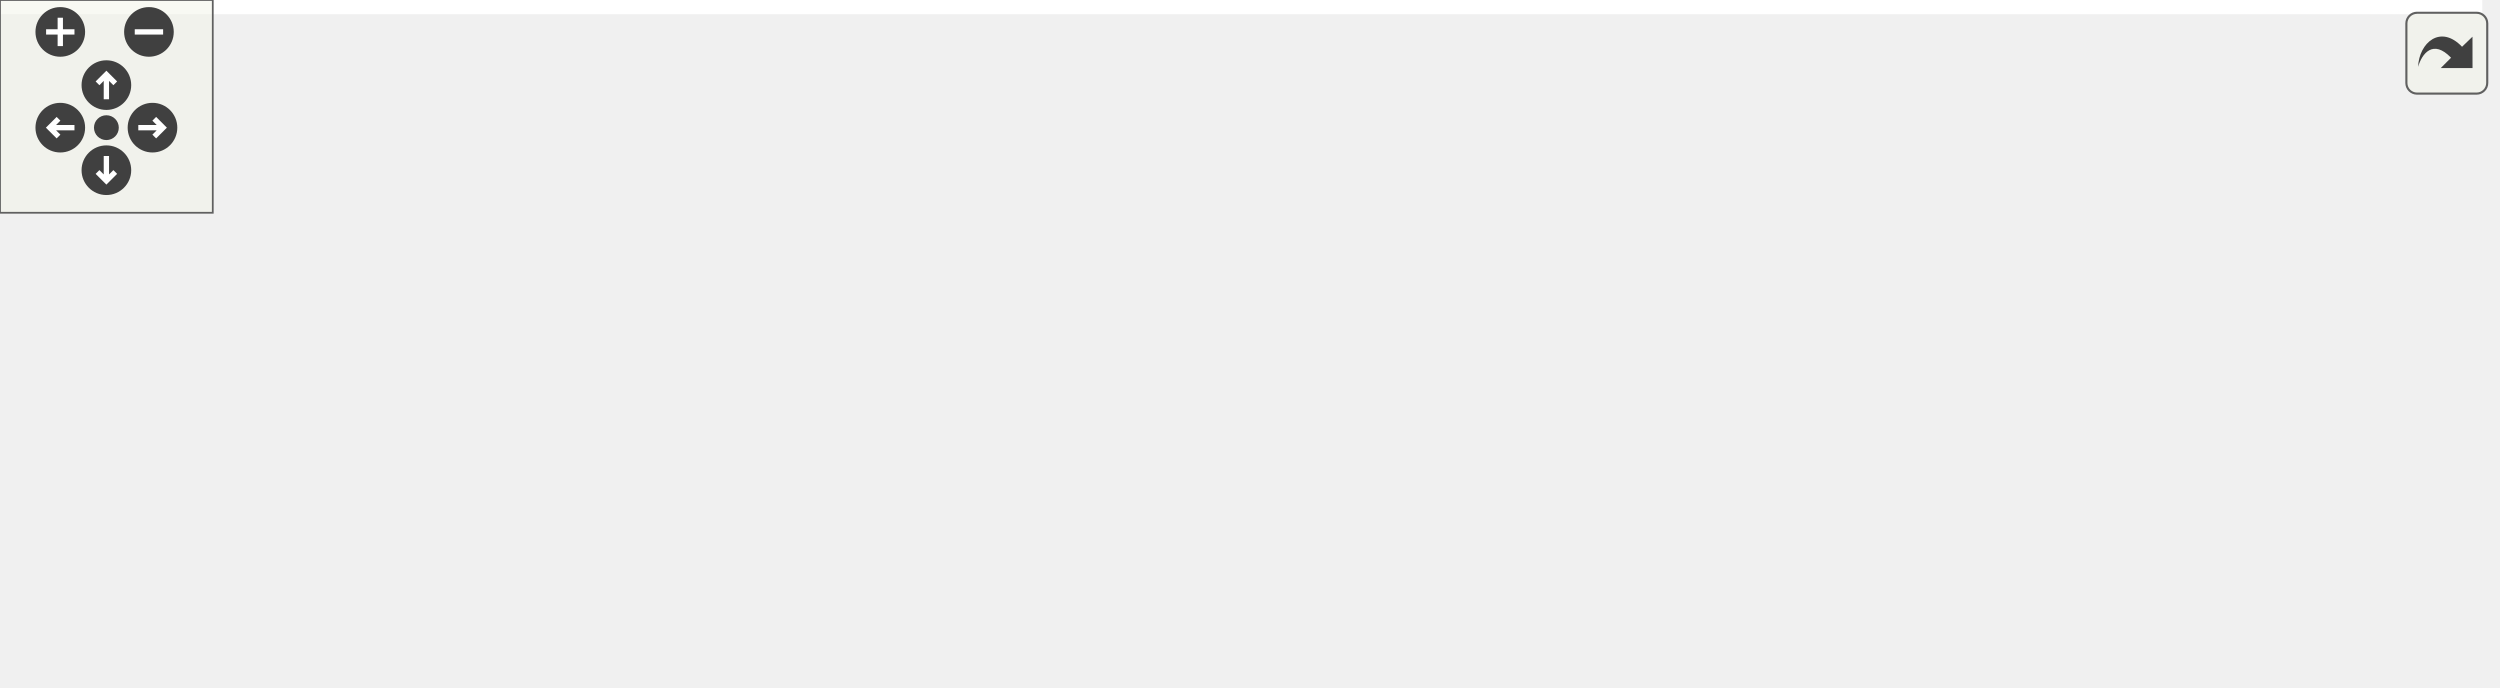
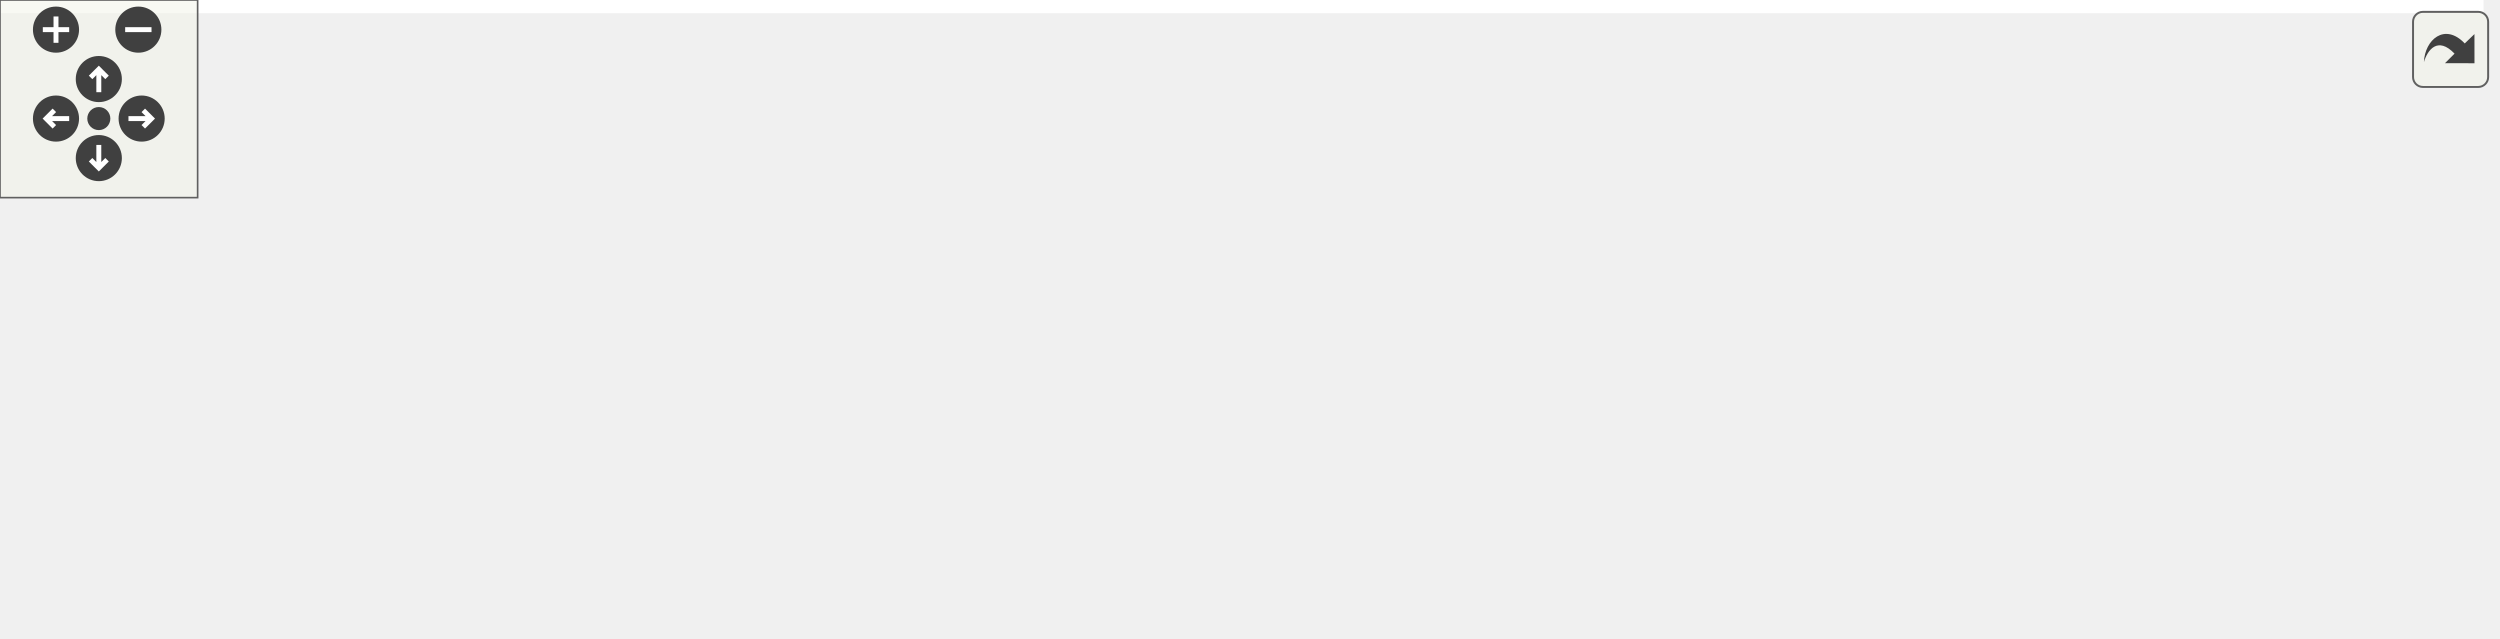
<svg xmlns="http://www.w3.org/2000/svg" xmlns:xlink="http://www.w3.org/1999/xlink" id="main" version="1.1" xml:space="preserve">
  <style type="text/css">
.edge:hover path { stroke: red; }
.edge:hover polygon { stroke: red; fill: red; }
</style>
  <defs>
    <circle id="rim" cx="0" cy="0" r="7" />
    <circle id="rim2" cx="0" cy="0" r="3.5" />
    <g id="zoomPlus">
      <use xlink:href="#rim" fill="#404040">
        <set attributeName="fill" to="#808080" begin="zoomplus.mouseover" end="zoomplus.mouseout" />
      </use>
      <path d="M-4,0h8M0,-4v8" fill="none" stroke="white" stroke-width="1.5" pointer-events="none" />
    </g>
    <g id="zoomMin">
      <use xlink:href="#rim" fill="#404040">
        <set attributeName="fill" to="#808080" begin="zoomminus.mouseover" end="zoomminus.mouseout" />
      </use>
      <path d="M-4,0h8" fill="none" stroke="white" stroke-width="1.5" pointer-events="none" />
    </g>
    <g id="dirArrow">
      <path fill="none" stroke="white" stroke-width="1.5" d="M0,-3.0v7 M-2.5,-0.5L0,-3.0L2.5,-0.5" />
    </g>
    <g id="resetDef">
      <use xlink:href="#rim2" fill="#404040">
        <set attributeName="fill" to="#808080" begin="reset.mouseover" end="reset.mouseout" />
      </use>
    </g>
  </defs>
  <svg id="graph" class="graph">
    <g id="viewport">
-       <polygon fill="white" stroke="transparent" points="-4,4 -4,-133 700,-133 700,4 -4,4" />
+       <polygon fill="white" stroke="transparent" points="-4,4 -4,-133 754,-133 754,4 -4,4" />
      <g id="node1" class="node">
        <g id="a_node1">
-           <a xlink:title=" ">
-             <polygon fill="#bfbfbf" stroke="black" points="0,-24.5 0,-54.5 173,-54.5 173,-24.5 0,-24.5" />
-             <text text-anchor="start" x="8" y="-42.5" font-family="Helvetica,sans-Serif" font-size="10.00">ChimeraTK::StatusWithMessage</text>
-             <text text-anchor="middle" x="86.5" y="-31.5" font-family="Helvetica,sans-Serif" font-size="10.00">::writeOk</text>
+           <a xlink:title="Set status to OK, clear the message and write the outputs.">
+             <polygon fill="#bfbfbf" stroke="black" points="0,-48.5 0,-78.5 173,-78.5 173,-48.5 0,-48.5" />
+             <text text-anchor="start" x="8" y="-66.5" font-family="Helvetica,sans-Serif" font-size="10.00">ChimeraTK::StatusWithMessage</text>
+             <text text-anchor="middle" x="86.5" y="-55.5" font-family="Helvetica,sans-Serif" font-size="10.00">::writeOk</text>
          </a>
        </g>
      </g>
      <g id="node2" class="node">
        <g id="a_node2">
-           <a xlink:href="class_chimera_t_k_1_1_module.html#ac91e2a2ce01c0616d57050b229cde5bb" target="_top" xlink:title="Just call write() on all writable variables in the group.">
-             <polygon fill="white" stroke="black" points="209,-24.5 209,-54.5 328,-54.5 328,-24.5 209,-24.5" />
-             <text text-anchor="start" x="217" y="-42.5" font-family="Helvetica,sans-Serif" font-size="10.00">ChimeraTK::Module::</text>
-             <text text-anchor="middle" x="268.5" y="-31.5" font-family="Helvetica,sans-Serif" font-size="10.00">writeAll</text>
+           <a xlink:href="struct_chimera_t_k_1_1_status_with_message.html#a3814e4f5f1d2b817a09aa0df68e12284" target="_top" xlink:title="Set status to OK and clear the message, but to not write.">
+             <polygon fill="white" stroke="black" points="209,-73.5 209,-103.5 382,-103.5 382,-73.5 209,-73.5" />
+             <text text-anchor="start" x="217" y="-91.5" font-family="Helvetica,sans-Serif" font-size="10.00">ChimeraTK::StatusWithMessage</text>
+             <text text-anchor="middle" x="295.5" y="-80.5" font-family="Helvetica,sans-Serif" font-size="10.00">::setOk</text>
          </a>
        </g>
      </g>
      <g id="edge1" class="edge">
-         <path fill="none" stroke="midnightblue" d="M173.02,-39.5C181.66,-39.5 190.36,-39.5 198.79,-39.5" />
-         <polygon fill="midnightblue" stroke="midnightblue" points="198.92,-43 208.92,-39.5 198.92,-36 198.92,-43" />
+         <path fill="none" stroke="midnightblue" d="M173.19,-73.85C181.66,-74.87 190.3,-75.92 198.87,-76.95" />
+         <polygon fill="midnightblue" stroke="midnightblue" points="198.53,-80.43 208.88,-78.16 199.37,-73.48 198.53,-80.43" />
      </g>
      <g id="node3" class="node">
        <g id="a_node3">
-           <a xlink:href="class_chimera_t_k_1_1_entity_owner.html#af3c7e88dc9dc1d10febc624a98cc6a57" target="_top" xlink:title="Obtain the list of accessors/variables associated with this instance and any submodules.">
-             <polygon fill="white" stroke="black" points="364,-49.5 364,-79.5 511,-79.5 511,-49.5 364,-49.5" />
-             <text text-anchor="start" x="372" y="-67.5" font-family="Helvetica,sans-Serif" font-size="10.00">ChimeraTK::EntityOwner</text>
-             <text text-anchor="middle" x="437.5" y="-56.5" font-family="Helvetica,sans-Serif" font-size="10.00">::getAccessorListRecursive</text>
+           <a xlink:href="class_chimera_t_k_1_1_module.html#ac91e2a2ce01c0616d57050b229cde5bb" target="_top" xlink:title="Just call write() on all writable variables in the group.">
+             <polygon fill="white" stroke="black" points="236,-24.5 236,-54.5 355,-54.5 355,-24.5 236,-24.5" />
+             <text text-anchor="start" x="244" y="-42.5" font-family="Helvetica,sans-Serif" font-size="10.00">ChimeraTK::Module::</text>
+             <text text-anchor="middle" x="295.5" y="-31.5" font-family="Helvetica,sans-Serif" font-size="10.00">writeAll</text>
          </a>
        </g>
      </g>
      <g id="edge2" class="edge">
-         <path fill="none" stroke="midnightblue" d="M328.38,-48.31C336.61,-49.55 345.2,-50.83 353.77,-52.12" />
-         <polygon fill="midnightblue" stroke="midnightblue" points="353.4,-55.6 363.81,-53.62 354.44,-48.68 353.4,-55.6" />
+         <path fill="none" stroke="midnightblue" d="M173.19,-53.57C190.69,-51.54 208.89,-49.43 225.71,-47.48" />
+         <polygon fill="midnightblue" stroke="midnightblue" points="226.45,-50.91 235.98,-46.28 225.65,-43.96 226.45,-50.91" />
+       </g>
+       <g id="node4" class="node">
+         <g id="a_node4">
+           <a xlink:href="class_chimera_t_k_1_1_entity_owner.html#af3c7e88dc9dc1d10febc624a98cc6a57" target="_top" xlink:title="Obtain the list of accessors/variables associated with this instance and any submodules.">
+             <polygon fill="white" stroke="black" points="418,-49.5 418,-79.5 565,-79.5 565,-49.5 418,-49.5" />
+             <text text-anchor="start" x="426" y="-67.5" font-family="Helvetica,sans-Serif" font-size="10.00">ChimeraTK::EntityOwner</text>
+             <text text-anchor="middle" x="491.5" y="-56.5" font-family="Helvetica,sans-Serif" font-size="10.00">::getAccessorListRecursive</text>
+           </a>
+         </g>
+       </g>
+       <g id="edge3" class="edge">
+         <path fill="none" stroke="midnightblue" d="M355.23,-47.07C371.73,-49.2 389.99,-51.55 407.62,-53.82" />
+         <polygon fill="midnightblue" stroke="midnightblue" points="407.54,-57.34 417.9,-55.14 408.43,-50.4 407.54,-57.34" />
+       </g>
+       <g id="node7" class="node">
+         <g id="a_node7">
+           <a xlink:href="class_chimera_t_k_1_1_module.html#a18f537b069bebcf366f78b989f244994" target="_top" xlink:title="Return the current version number which has been received with the last push-type read operation.">
+             <polygon fill="white" stroke="black" points="420,-0.5 420,-30.5 563,-30.5 563,-0.5 420,-0.5" />
+             <text text-anchor="start" x="428" y="-18.5" font-family="Helvetica,sans-Serif" font-size="10.00">ChimeraTK::Module::</text>
+             <text text-anchor="middle" x="491.5" y="-7.5" font-family="Helvetica,sans-Serif" font-size="10.00">getCurrentVersionNumber</text>
+           </a>
+         </g>
+       </g>
+       <g id="edge6" class="edge">
+         <path fill="none" stroke="midnightblue" d="M355.23,-32.23C372.36,-30.12 391.38,-27.76 409.62,-25.51" />
+         <polygon fill="midnightblue" stroke="midnightblue" points="410.16,-28.97 419.65,-24.26 409.3,-22.02 410.16,-28.97" />
+       </g>
+       <g id="node5" class="node">
+         <g id="a_node5">
+           <a xlink:href="class_chimera_t_k_1_1_entity_owner.html#a138317d493cadc756a48efefc3ee544b" target="_top" xlink:title="Obtain the list of accessors/variables directly associated with this instance.">
+             <polygon fill="white" stroke="black" points="607,-98.5 607,-128.5 744,-128.5 744,-98.5 607,-98.5" />
+             <text text-anchor="start" x="615" y="-116.5" font-family="Helvetica,sans-Serif" font-size="10.00">ChimeraTK::EntityOwner</text>
+             <text text-anchor="middle" x="675.5" y="-105.5" font-family="Helvetica,sans-Serif" font-size="10.00">::getAccessorList</text>
+           </a>
+         </g>
+       </g>
+       <g id="edge4" class="edge">
+         <path fill="none" stroke="midnightblue" d="M548.59,-79.6C567.62,-84.73 589.06,-90.5 608.77,-95.8" />
+         <polygon fill="midnightblue" stroke="midnightblue" points="608.03,-99.23 618.59,-98.45 609.85,-92.47 608.03,-99.23" />
      </g>
      <g id="node6" class="node">
        <g id="a_node6">
-           <a xlink:href="class_chimera_t_k_1_1_module.html#a18f537b069bebcf366f78b989f244994" target="_top" xlink:title="Return the current version number which has been received with the last push-type read operation.">
-             <polygon fill="white" stroke="black" points="366,-0.5 366,-30.5 509,-30.5 509,-0.5 366,-0.5" />
-             <text text-anchor="start" x="374" y="-18.5" font-family="Helvetica,sans-Serif" font-size="10.00">ChimeraTK::Module::</text>
-             <text text-anchor="middle" x="437.5" y="-7.5" font-family="Helvetica,sans-Serif" font-size="10.00">getCurrentVersionNumber</text>
+           <a xlink:href="class_chimera_t_k_1_1_entity_owner.html#af1809c78bbe963d86e764a0150d6551d" target="_top" xlink:title="Obtain the list of submodules associated with this instance.">
+             <polygon fill="white" stroke="black" points="607,-49.5 607,-79.5 744,-79.5 744,-49.5 607,-49.5" />
+             <text text-anchor="start" x="615" y="-67.5" font-family="Helvetica,sans-Serif" font-size="10.00">ChimeraTK::EntityOwner</text>
+             <text text-anchor="middle" x="675.5" y="-56.5" font-family="Helvetica,sans-Serif" font-size="10.00">::getSubmoduleList</text>
          </a>
        </g>
      </g>
      <g id="edge5" class="edge">
-         <path fill="none" stroke="midnightblue" d="M328.38,-31.04C337.27,-29.76 346.58,-28.42 355.84,-27.09" />
-         <polygon fill="midnightblue" stroke="midnightblue" points="356.45,-30.54 365.85,-25.65 355.45,-23.61 356.45,-30.54" />
+         <path fill="none" stroke="midnightblue" d="M565.22,-64.5C575.54,-64.5 586.19,-64.5 596.6,-64.5" />
+         <polygon fill="midnightblue" stroke="midnightblue" points="596.92,-68 606.92,-64.5 596.92,-61 596.92,-68" />
      </g>
-       <g id="node4" class="node">
-         <g id="a_node4">
-           <a xlink:href="class_chimera_t_k_1_1_entity_owner.html#a138317d493cadc756a48efefc3ee544b" target="_top" xlink:title="Obtain the list of accessors/variables directly associated with this instance.">
-             <polygon fill="white" stroke="black" points="553,-98.5 553,-128.5 690,-128.5 690,-98.5 553,-98.5" />
-             <text text-anchor="start" x="561" y="-116.5" font-family="Helvetica,sans-Serif" font-size="10.00">ChimeraTK::EntityOwner</text>
-             <text text-anchor="middle" x="621.5" y="-105.5" font-family="Helvetica,sans-Serif" font-size="10.00">::getAccessorList</text>
+       <g id="node8" class="node">
+         <g id="a_node8">
+           <a xlink:href="class_chimera_t_k_1_1_entity_owner.html#a83a34142cea47d7396de8a3657004ef7" target="_top" xlink:title="Return the current version number which has been received with the last push-type read operation.">
+             <polygon fill="white" stroke="black" points="601,-0.5 601,-30.5 750,-30.5 750,-0.5 601,-0.5" />
+             <text text-anchor="start" x="609" y="-18.5" font-family="Helvetica,sans-Serif" font-size="10.00">ChimeraTK::EntityOwner</text>
+             <text text-anchor="middle" x="675.5" y="-7.5" font-family="Helvetica,sans-Serif" font-size="10.00">::getCurrentVersionNumber</text>
          </a>
        </g>
      </g>
-       <g id="edge3" class="edge">
-         <path fill="none" stroke="midnightblue" d="M494.59,-79.6C513.62,-84.73 535.06,-90.5 554.77,-95.8" />
-         <polygon fill="midnightblue" stroke="midnightblue" points="554.03,-99.23 564.59,-98.45 555.85,-92.47 554.03,-99.23" />
-       </g>
-       <g id="node5" class="node">
-         <g id="a_node5">
-           <a xlink:href="class_chimera_t_k_1_1_entity_owner.html#af1809c78bbe963d86e764a0150d6551d" target="_top" xlink:title="Obtain the list of submodules associated with this instance.">
-             <polygon fill="white" stroke="black" points="553,-49.5 553,-79.5 690,-79.5 690,-49.5 553,-49.5" />
-             <text text-anchor="start" x="561" y="-67.5" font-family="Helvetica,sans-Serif" font-size="10.00">ChimeraTK::EntityOwner</text>
-             <text text-anchor="middle" x="621.5" y="-56.5" font-family="Helvetica,sans-Serif" font-size="10.00">::getSubmoduleList</text>
-           </a>
-         </g>
-       </g>
-       <g id="edge4" class="edge">
-         <path fill="none" stroke="midnightblue" d="M511.22,-64.5C521.54,-64.5 532.19,-64.5 542.6,-64.5" />
-         <polygon fill="midnightblue" stroke="midnightblue" points="542.92,-68 552.92,-64.5 542.92,-61 542.92,-68" />
-       </g>
-       <g id="node7" class="node">
-         <g id="a_node7">
-           <a xlink:href="class_chimera_t_k_1_1_entity_owner.html#a83a34142cea47d7396de8a3657004ef7" target="_top" xlink:title="Return the current version number which has been received with the last push-type read operation.">
-             <polygon fill="white" stroke="black" points="547,-0.5 547,-30.5 696,-30.5 696,-0.5 547,-0.5" />
-             <text text-anchor="start" x="555" y="-18.5" font-family="Helvetica,sans-Serif" font-size="10.00">ChimeraTK::EntityOwner</text>
-             <text text-anchor="middle" x="621.5" y="-7.5" font-family="Helvetica,sans-Serif" font-size="10.00">::getCurrentVersionNumber</text>
-           </a>
-         </g>
-       </g>
-       <g id="edge6" class="edge">
-         <path fill="none" stroke="midnightblue" d="M509.13,-15.5C518.23,-15.5 527.61,-15.5 536.89,-15.5" />
-         <polygon fill="midnightblue" stroke="midnightblue" points="536.91,-19 546.91,-15.5 536.91,-12 536.91,-19" />
+       <g id="edge7" class="edge">
+         <path fill="none" stroke="midnightblue" d="M563.13,-15.5C572.23,-15.5 581.61,-15.5 590.89,-15.5" />
+         <polygon fill="midnightblue" stroke="midnightblue" points="590.91,-19 600.91,-15.5 590.91,-12 590.91,-19" />
      </g>
    </g>
  </svg>
  <g id="navigator" transform="translate(0 0)" fill="#404254">
    <rect fill="#f2f5e9" fill-opacity="0.5" stroke="#606060" stroke-width=".5" x="0" y="0" width="60" height="60" />
    <use id="zoomplus" xlink:href="#zoomPlus" x="17" y="9" />
    <use id="zoomminus" xlink:href="#zoomMin" x="42" y="9" />
    <use id="reset" xlink:href="#resetDef" x="30" y="36" />
    <g id="arrowUp" xlink:href="#dirArrow" transform="translate(30 24)">
      <use xlink:href="#rim" fill="#404040">
        <set attributeName="fill" to="#808080" begin="arrowUp.mouseover" end="arrowUp.mouseout" />
      </use>
      <path fill="none" stroke="white" stroke-width="1.5" d="M0,-3.0v7 M-2.5,-0.5L0,-3.0L2.5,-0.5" />
    </g>
    <g id="arrowRight" xlink:href="#dirArrow" transform="rotate(90) translate(36 -43)">
      <use xlink:href="#rim" fill="#404040">
        <set attributeName="fill" to="#808080" begin="arrowRight.mouseover" end="arrowRight.mouseout" />
      </use>
      <path fill="none" stroke="white" stroke-width="1.5" d="M0,-3.0v7 M-2.5,-0.5L0,-3.0L2.5,-0.5" />
    </g>
    <g id="arrowDown" xlink:href="#dirArrow" transform="rotate(180) translate(-30 -48)">
      <use xlink:href="#rim" fill="#404040">
        <set attributeName="fill" to="#808080" begin="arrowDown.mouseover" end="arrowDown.mouseout" />
      </use>
      <path fill="none" stroke="white" stroke-width="1.5" d="M0,-3.0v7 M-2.5,-0.5L0,-3.0L2.5,-0.5" />
    </g>
    <g id="arrowLeft" xlink:href="#dirArrow" transform="rotate(270) translate(-36 17)">
      <use xlink:href="#rim" fill="#404040">
        <set attributeName="fill" to="#808080" begin="arrowLeft.mouseover" end="arrowLeft.mouseout" />
      </use>
      <path fill="none" stroke="white" stroke-width="1.5" d="M0,-3.0v7 M-2.5,-0.5L0,-3.0L2.5,-0.5" />
    </g>
  </g>
  <svg viewBox="0 0 15 15" width="100%" height="30px" preserveAspectRatio="xMaxYMin meet">
    <g id="arrow_out" transform="scale(0.3 0.3)">
      <a xlink:href="struct_chimera_t_k_1_1_status_with_message_a130a76dc4b5917131d460e05063555cb_cgraph_org.svg" target="_base">
        <rect id="button" ry="5" rx="5" y="6" x="6" height="38" width="38" fill="#f2f5e9" fill-opacity="0.5" stroke="#606060" stroke-width="1.0" />
        <path id="arrow" d="M 11.5,31.437 C 11.94,20.098 22.043,11.323 32.159,21.979 L 37.069,17.246 C 37.069,17.246 37.088,32 37.088,32 L 22.16,31.978 C 22.16,31.978 26.998,27.14 26.998,27.14 C 18.529,18.264 13.292,25.23 11.5,31.437 z" style="fill:#404040;" />
      </a>
    </g>
  </svg>
</svg>
